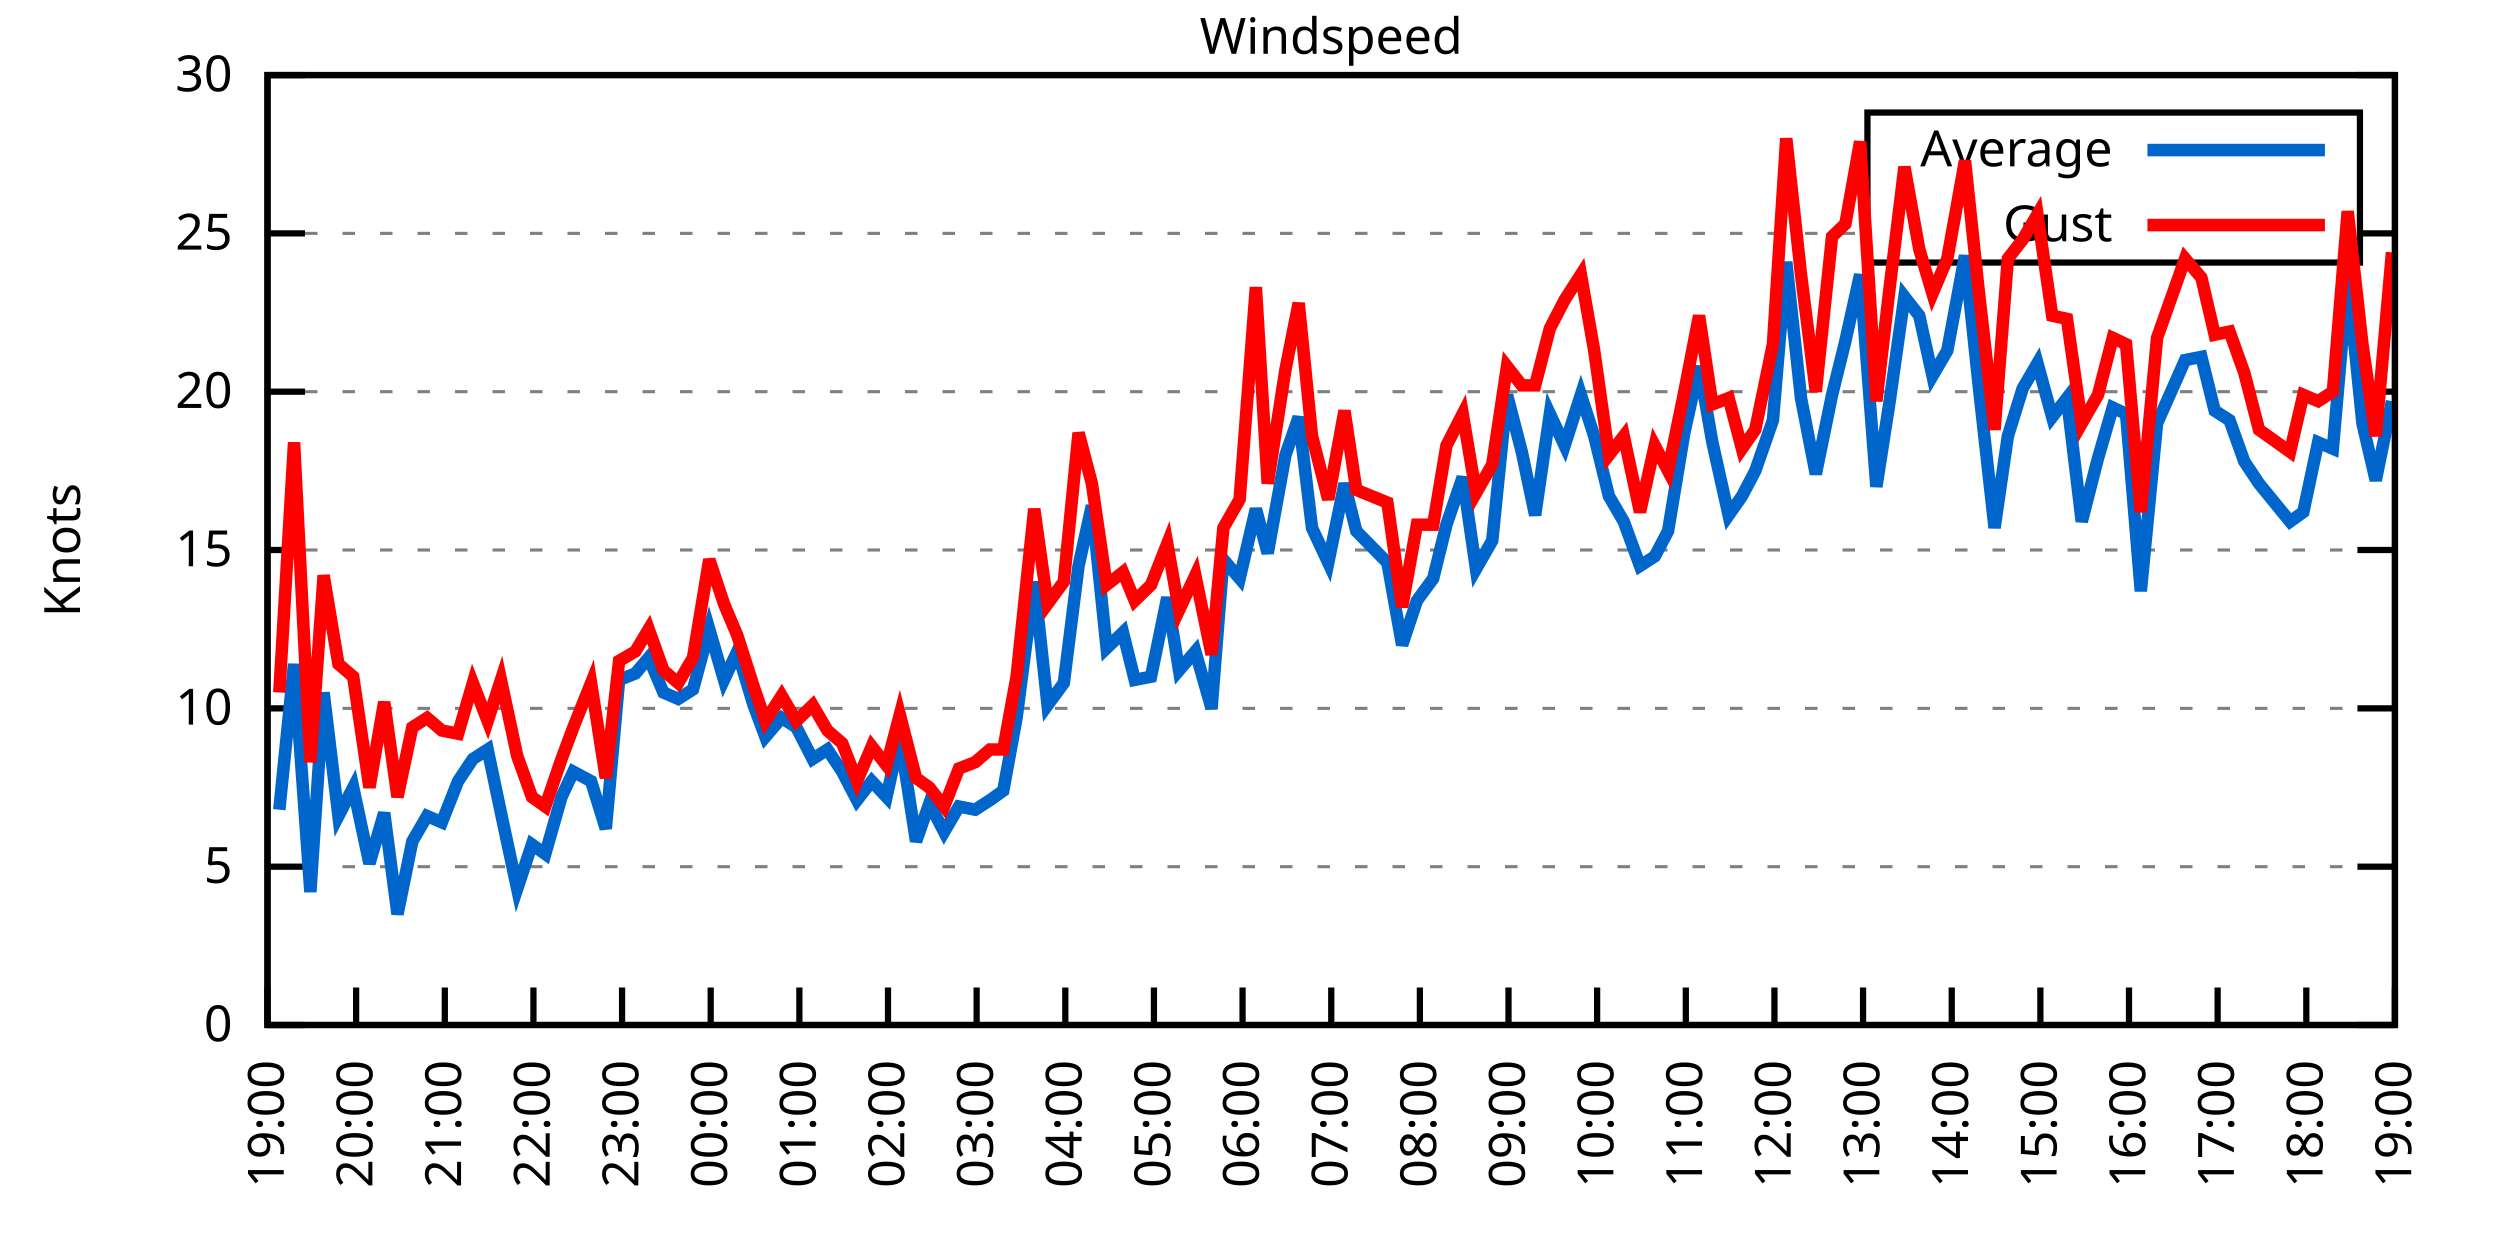
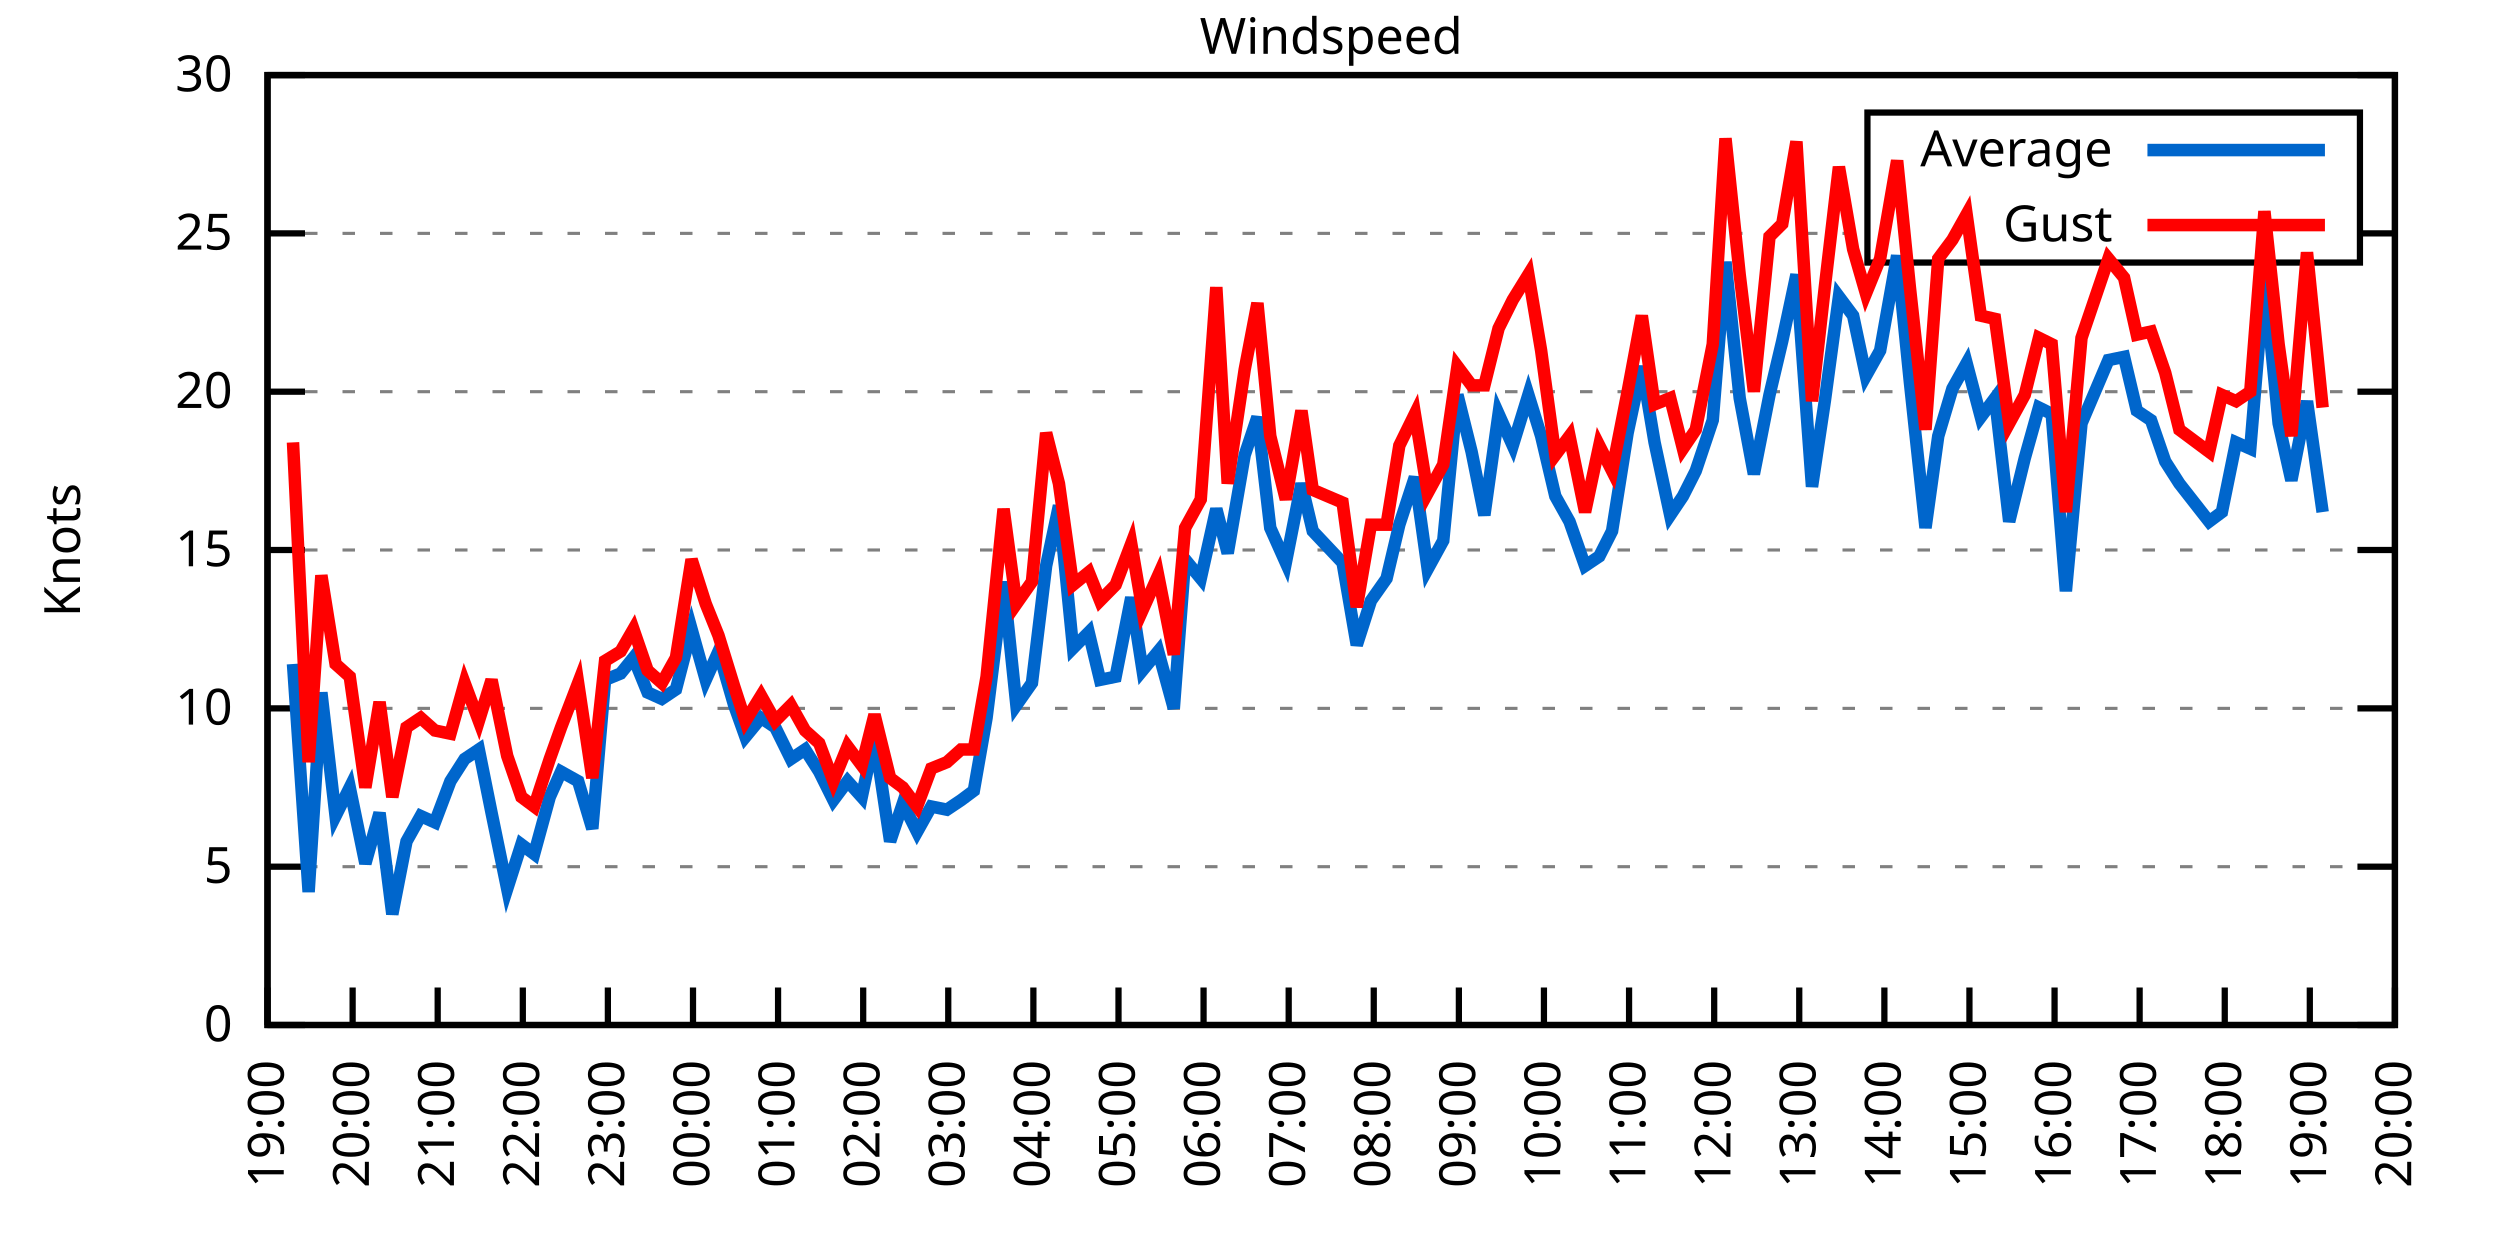
<svg xmlns="http://www.w3.org/2000/svg" xmlns:xlink="http://www.w3.org/1999/xlink" width="400" height="200" viewBox="0 0 400 200">
  <g id="gnuplot_canvas">
    <rect x="0" y="0" width="400" height="200" fill="none" />
    <defs>
      <circle id="gpDot" r="0.5" stroke-width="0.5" stroke="currentColor" />
      <path id="gpPt0" stroke-width="0.333" stroke="currentColor" d="M-1,0 h2 M0,-1 v2" />
      <path id="gpPt1" stroke-width="0.333" stroke="currentColor" d="M-1,-1 L1,1 M1,-1 L-1,1" />
      <path id="gpPt2" stroke-width="0.333" stroke="currentColor" d="M-1,0 L1,0 M0,-1 L0,1 M-1,-1 L1,1 M-1,1 L1,-1" />
      <rect id="gpPt3" stroke-width="0.333" stroke="currentColor" x="-1" y="-1" width="2" height="2" />
      <rect id="gpPt4" stroke-width="0.333" stroke="currentColor" fill="currentColor" x="-1" y="-1" width="2" height="2" />
      <circle id="gpPt5" stroke-width="0.333" stroke="currentColor" cx="0" cy="0" r="1" />
      <use xlink:href="#gpPt5" id="gpPt6" fill="currentColor" stroke="none" />
      <path id="gpPt7" stroke-width="0.333" stroke="currentColor" d="M0,-1.33 L-1.33,0.67 L1.33,0.67 z" />
      <use xlink:href="#gpPt7" id="gpPt8" fill="currentColor" stroke="none" />
      <use xlink:href="#gpPt7" id="gpPt9" stroke="currentColor" transform="rotate(180)" />
      <use xlink:href="#gpPt9" id="gpPt10" fill="currentColor" stroke="none" />
      <use xlink:href="#gpPt3" id="gpPt11" stroke="currentColor" transform="rotate(45)" />
      <use xlink:href="#gpPt11" id="gpPt12" fill="currentColor" stroke="none" />
      <path id="gpPt13" stroke-width="0.333" stroke="currentColor" d="M0,1.330 L1.265,0.411 L0.782,-1.067 L-0.782,-1.076 L-1.265,0.411 z" />
      <use xlink:href="#gpPt13" id="gpPt14" fill="currentColor" stroke="none" />
      <filter id="textbox" filterUnits="objectBoundingBox" x="0" y="0" height="1" width="1">
        <feFlood flood-color="white" flood-opacity="1" result="bgnd" />
        <feComposite in="SourceGraphic" in2="bgnd" operator="atop" />
      </filter>
      <filter id="greybox" filterUnits="objectBoundingBox" x="0" y="0" height="1" width="1">
        <feFlood flood-color="lightgrey" flood-opacity="1" result="grey" />
        <feComposite in="SourceGraphic" in2="grey" operator="atop" />
      </filter>
    </defs>
    <g fill="none" color="white" stroke="currentColor" stroke-width="1.00" stroke-linecap="butt" stroke-linejoin="miter">
</g>
    <g fill="none" color="black" stroke="currentColor" stroke-width="1.00" stroke-linecap="butt" stroke-linejoin="miter">
      <g stroke="none" shape-rendering="crispEdges">
        <polygon fill="rgb(255, 255, 255)" points="42.80,164.00 383.18,164.00 383.18,12.02 42.80,12.02 " />
      </g>
    </g>
    <g fill="none" color="black" stroke="currentColor" stroke-width="1.00" stroke-linecap="butt" stroke-linejoin="miter">
</g>
    <g fill="none" color="black" stroke="black" stroke-width="0.50" stroke-linecap="butt" stroke-linejoin="miter">
</g>
    <g fill="none" color="gray" stroke="currentColor" stroke-width="0.50" stroke-linecap="butt" stroke-linejoin="miter">
      <path stroke="gray" stroke-dasharray="2,4" class="gridline" d="M42.80,164.00 L383.19,164.00  " />
    </g>
    <g fill="none" color="gray" stroke="gray" stroke-width="1.00" stroke-linecap="butt" stroke-linejoin="miter">
</g>
    <g fill="none" color="black" stroke="currentColor" stroke-width="1.00" stroke-linecap="butt" stroke-linejoin="miter">
      <path stroke="black" d="M42.80,164.00 L48.80,164.00 M383.19,164.00 L377.19,164.00  " />
      <g transform="translate(37.20,166.60)" stroke="none" fill="black" font-family="Sans" font-size="8.00" text-anchor="end">
        <text>
          <tspan font-family="Sans"> 0</tspan>
        </text>
      </g>
    </g>
    <g fill="none" color="black" stroke="currentColor" stroke-width="1.00" stroke-linecap="butt" stroke-linejoin="miter">
</g>
    <g fill="none" color="black" stroke="black" stroke-width="0.50" stroke-linecap="butt" stroke-linejoin="miter">
</g>
    <g fill="none" color="gray" stroke="currentColor" stroke-width="0.50" stroke-linecap="butt" stroke-linejoin="miter">
      <path stroke="gray" stroke-dasharray="2,4" class="gridline" d="M42.80,138.67 L383.19,138.67  " />
    </g>
    <g fill="none" color="gray" stroke="gray" stroke-width="1.00" stroke-linecap="butt" stroke-linejoin="miter">
</g>
    <g fill="none" color="black" stroke="currentColor" stroke-width="1.00" stroke-linecap="butt" stroke-linejoin="miter">
      <path stroke="black" d="M42.80,138.67 L48.80,138.67 M383.19,138.67 L377.19,138.67  " />
      <g transform="translate(37.20,141.27)" stroke="none" fill="black" font-family="Sans" font-size="8.00" text-anchor="end">
        <text>
          <tspan font-family="Sans"> 5</tspan>
        </text>
      </g>
    </g>
    <g fill="none" color="black" stroke="currentColor" stroke-width="1.00" stroke-linecap="butt" stroke-linejoin="miter">
</g>
    <g fill="none" color="black" stroke="black" stroke-width="0.50" stroke-linecap="butt" stroke-linejoin="miter">
</g>
    <g fill="none" color="gray" stroke="currentColor" stroke-width="0.50" stroke-linecap="butt" stroke-linejoin="miter">
      <path stroke="gray" stroke-dasharray="2,4" class="gridline" d="M42.80,113.34 L383.19,113.34  " />
    </g>
    <g fill="none" color="gray" stroke="gray" stroke-width="1.00" stroke-linecap="butt" stroke-linejoin="miter">
</g>
    <g fill="none" color="black" stroke="currentColor" stroke-width="1.00" stroke-linecap="butt" stroke-linejoin="miter">
      <path stroke="black" d="M42.80,113.34 L48.80,113.34 M383.19,113.34 L377.19,113.34  " />
      <g transform="translate(37.20,115.94)" stroke="none" fill="black" font-family="Sans" font-size="8.00" text-anchor="end">
        <text>
          <tspan font-family="Sans"> 10</tspan>
        </text>
      </g>
    </g>
    <g fill="none" color="black" stroke="currentColor" stroke-width="1.00" stroke-linecap="butt" stroke-linejoin="miter">
</g>
    <g fill="none" color="black" stroke="black" stroke-width="0.50" stroke-linecap="butt" stroke-linejoin="miter">
</g>
    <g fill="none" color="gray" stroke="currentColor" stroke-width="0.50" stroke-linecap="butt" stroke-linejoin="miter">
      <path stroke="gray" stroke-dasharray="2,4" class="gridline" d="M42.80,88.00 L383.19,88.00  " />
    </g>
    <g fill="none" color="gray" stroke="gray" stroke-width="1.00" stroke-linecap="butt" stroke-linejoin="miter">
</g>
    <g fill="none" color="black" stroke="currentColor" stroke-width="1.00" stroke-linecap="butt" stroke-linejoin="miter">
      <path stroke="black" d="M42.80,88.00 L48.80,88.00 M383.19,88.00 L377.19,88.00  " />
      <g transform="translate(37.20,90.60)" stroke="none" fill="black" font-family="Sans" font-size="8.00" text-anchor="end">
        <text>
          <tspan font-family="Sans"> 15</tspan>
        </text>
      </g>
    </g>
    <g fill="none" color="black" stroke="currentColor" stroke-width="1.00" stroke-linecap="butt" stroke-linejoin="miter">
</g>
    <g fill="none" color="black" stroke="black" stroke-width="0.50" stroke-linecap="butt" stroke-linejoin="miter">
</g>
    <g fill="none" color="gray" stroke="currentColor" stroke-width="0.50" stroke-linecap="butt" stroke-linejoin="miter">
      <path stroke="gray" stroke-dasharray="2,4" class="gridline" d="M42.80,62.67 L383.19,62.67  " />
    </g>
    <g fill="none" color="gray" stroke="gray" stroke-width="1.00" stroke-linecap="butt" stroke-linejoin="miter">
</g>
    <g fill="none" color="black" stroke="currentColor" stroke-width="1.00" stroke-linecap="butt" stroke-linejoin="miter">
      <path stroke="black" d="M42.80,62.67 L48.80,62.67 M383.19,62.67 L377.19,62.67  " />
      <g transform="translate(37.20,65.27)" stroke="none" fill="black" font-family="Sans" font-size="8.00" text-anchor="end">
        <text>
          <tspan font-family="Sans"> 20</tspan>
        </text>
      </g>
    </g>
    <g fill="none" color="black" stroke="currentColor" stroke-width="1.00" stroke-linecap="butt" stroke-linejoin="miter">
</g>
    <g fill="none" color="black" stroke="black" stroke-width="0.50" stroke-linecap="butt" stroke-linejoin="miter">
</g>
    <g fill="none" color="gray" stroke="currentColor" stroke-width="0.50" stroke-linecap="butt" stroke-linejoin="miter">
      <path stroke="gray" stroke-dasharray="2,4" class="gridline" d="M42.80,37.34 L298.79,37.34 M377.59,37.34 L383.19,37.34  " />
    </g>
    <g fill="none" color="gray" stroke="gray" stroke-width="1.00" stroke-linecap="butt" stroke-linejoin="miter">
</g>
    <g fill="none" color="black" stroke="currentColor" stroke-width="1.00" stroke-linecap="butt" stroke-linejoin="miter">
      <path stroke="black" d="M42.80,37.34 L48.80,37.34 M383.19,37.34 L377.19,37.34  " />
      <g transform="translate(37.20,39.94)" stroke="none" fill="black" font-family="Sans" font-size="8.00" text-anchor="end">
        <text>
          <tspan font-family="Sans"> 25</tspan>
        </text>
      </g>
    </g>
    <g fill="none" color="black" stroke="currentColor" stroke-width="1.00" stroke-linecap="butt" stroke-linejoin="miter">
</g>
    <g fill="none" color="black" stroke="black" stroke-width="0.50" stroke-linecap="butt" stroke-linejoin="miter">
</g>
    <g fill="none" color="gray" stroke="currentColor" stroke-width="0.50" stroke-linecap="butt" stroke-linejoin="miter">
      <path stroke="gray" stroke-dasharray="2,4" class="gridline" d="M42.80,12.01 L383.19,12.01  " />
    </g>
    <g fill="none" color="gray" stroke="gray" stroke-width="1.00" stroke-linecap="butt" stroke-linejoin="miter">
</g>
    <g fill="none" color="black" stroke="currentColor" stroke-width="1.00" stroke-linecap="butt" stroke-linejoin="miter">
      <path stroke="black" d="M42.80,12.01 L48.80,12.01 M383.19,12.01 L377.19,12.01  " />
      <g transform="translate(37.20,14.61)" stroke="none" fill="black" font-family="Sans" font-size="8.00" text-anchor="end">
        <text>
          <tspan font-family="Sans"> 30</tspan>
        </text>
      </g>
    </g>
    <g fill="none" color="black" stroke="currentColor" stroke-width="1.00" stroke-linecap="butt" stroke-linejoin="miter">
      <path stroke="black" d="M42.80,164.00 L42.80,158.00  " />
      <g transform="translate(45.40,169.60) rotate(270.00)" stroke="none" fill="black" font-family="Sans" font-size="8.00" text-anchor="end">
        <text>
          <tspan font-family="Sans">19:00</tspan>
        </text>
      </g>
    </g>
    <g fill="none" color="black" stroke="currentColor" stroke-width="1.00" stroke-linecap="butt" stroke-linejoin="miter">
-       <path stroke="black" d="M56.98,164.00 L56.98,158.00  " />
-       <g transform="translate(59.58,169.60) rotate(270.00)" stroke="none" fill="black" font-family="Sans" font-size="8.00" text-anchor="end">
+       <path stroke="black" d="M56.42,164.00 L56.42,158.00  " />
+       <g transform="translate(59.02,169.60) rotate(270.00)" stroke="none" fill="black" font-family="Sans" font-size="8.00" text-anchor="end">
        <text>
          <tspan font-family="Sans">20:00</tspan>
        </text>
      </g>
    </g>
    <g fill="none" color="black" stroke="currentColor" stroke-width="1.00" stroke-linecap="butt" stroke-linejoin="miter">
-       <path stroke="black" d="M71.17,164.00 L71.17,158.00  " />
-       <g transform="translate(73.77,169.60) rotate(270.00)" stroke="none" fill="black" font-family="Sans" font-size="8.00" text-anchor="end">
+       <path stroke="black" d="M70.03,164.00 L70.03,158.00  " />
+       <g transform="translate(72.63,169.60) rotate(270.00)" stroke="none" fill="black" font-family="Sans" font-size="8.00" text-anchor="end">
        <text>
          <tspan font-family="Sans">21:00</tspan>
        </text>
      </g>
    </g>
    <g fill="none" color="black" stroke="currentColor" stroke-width="1.00" stroke-linecap="butt" stroke-linejoin="miter">
-       <path stroke="black" d="M85.35,164.00 L85.35,158.00  " />
-       <g transform="translate(87.95,169.60) rotate(270.00)" stroke="none" fill="black" font-family="Sans" font-size="8.00" text-anchor="end">
+       <path stroke="black" d="M83.65,164.00 L83.65,158.00  " />
+       <g transform="translate(86.25,169.60) rotate(270.00)" stroke="none" fill="black" font-family="Sans" font-size="8.00" text-anchor="end">
        <text>
          <tspan font-family="Sans">22:00</tspan>
        </text>
      </g>
    </g>
    <g fill="none" color="black" stroke="currentColor" stroke-width="1.00" stroke-linecap="butt" stroke-linejoin="miter">
-       <path stroke="black" d="M99.53,164.00 L99.53,158.00  " />
-       <g transform="translate(102.13,169.60) rotate(270.00)" stroke="none" fill="black" font-family="Sans" font-size="8.00" text-anchor="end">
+       <path stroke="black" d="M97.26,164.00 L97.26,158.00  " />
+       <g transform="translate(99.86,169.60) rotate(270.00)" stroke="none" fill="black" font-family="Sans" font-size="8.00" text-anchor="end">
        <text>
          <tspan font-family="Sans">23:00</tspan>
        </text>
      </g>
    </g>
    <g fill="none" color="black" stroke="currentColor" stroke-width="1.00" stroke-linecap="butt" stroke-linejoin="miter">
-       <path stroke="black" d="M113.71,164.00 L113.71,158.00  " />
-       <g transform="translate(116.31,169.60) rotate(270.00)" stroke="none" fill="black" font-family="Sans" font-size="8.00" text-anchor="end">
+       <path stroke="black" d="M110.88,164.00 L110.88,158.00  " />
+       <g transform="translate(113.48,169.60) rotate(270.00)" stroke="none" fill="black" font-family="Sans" font-size="8.00" text-anchor="end">
        <text>
          <tspan font-family="Sans">00:00</tspan>
        </text>
      </g>
    </g>
    <g fill="none" color="black" stroke="currentColor" stroke-width="1.00" stroke-linecap="butt" stroke-linejoin="miter">
-       <path stroke="black" d="M127.90,164.00 L127.90,158.00  " />
-       <g transform="translate(130.50,169.60) rotate(270.00)" stroke="none" fill="black" font-family="Sans" font-size="8.00" text-anchor="end">
+       <path stroke="black" d="M124.49,164.00 L124.49,158.00  " />
+       <g transform="translate(127.09,169.60) rotate(270.00)" stroke="none" fill="black" font-family="Sans" font-size="8.00" text-anchor="end">
        <text>
          <tspan font-family="Sans">01:00</tspan>
        </text>
      </g>
    </g>
    <g fill="none" color="black" stroke="currentColor" stroke-width="1.00" stroke-linecap="butt" stroke-linejoin="miter">
-       <path stroke="black" d="M142.08,164.00 L142.08,158.00  " />
-       <g transform="translate(144.68,169.60) rotate(270.00)" stroke="none" fill="black" font-family="Sans" font-size="8.00" text-anchor="end">
+       <path stroke="black" d="M138.11,164.00 L138.11,158.00  " />
+       <g transform="translate(140.71,169.60) rotate(270.00)" stroke="none" fill="black" font-family="Sans" font-size="8.00" text-anchor="end">
        <text>
          <tspan font-family="Sans">02:00</tspan>
        </text>
      </g>
    </g>
    <g fill="none" color="black" stroke="currentColor" stroke-width="1.00" stroke-linecap="butt" stroke-linejoin="miter">
-       <path stroke="black" d="M156.26,164.00 L156.26,158.00  " />
-       <g transform="translate(158.86,169.60) rotate(270.00)" stroke="none" fill="black" font-family="Sans" font-size="8.00" text-anchor="end">
+       <path stroke="black" d="M151.72,164.00 L151.72,158.00  " />
+       <g transform="translate(154.32,169.60) rotate(270.00)" stroke="none" fill="black" font-family="Sans" font-size="8.00" text-anchor="end">
        <text>
          <tspan font-family="Sans">03:00</tspan>
        </text>
      </g>
    </g>
    <g fill="none" color="black" stroke="currentColor" stroke-width="1.00" stroke-linecap="butt" stroke-linejoin="miter">
-       <path stroke="black" d="M170.45,164.00 L170.45,158.00  " />
-       <g transform="translate(173.05,169.60) rotate(270.00)" stroke="none" fill="black" font-family="Sans" font-size="8.00" text-anchor="end">
+       <path stroke="black" d="M165.34,164.00 L165.34,158.00  " />
+       <g transform="translate(167.94,169.60) rotate(270.00)" stroke="none" fill="black" font-family="Sans" font-size="8.00" text-anchor="end">
        <text>
          <tspan font-family="Sans">04:00</tspan>
        </text>
      </g>
    </g>
    <g fill="none" color="black" stroke="currentColor" stroke-width="1.00" stroke-linecap="butt" stroke-linejoin="miter">
-       <path stroke="black" d="M184.63,164.00 L184.63,158.00  " />
-       <g transform="translate(187.23,169.60) rotate(270.00)" stroke="none" fill="black" font-family="Sans" font-size="8.00" text-anchor="end">
+       <path stroke="black" d="M178.96,164.00 L178.96,158.00  " />
+       <g transform="translate(181.56,169.60) rotate(270.00)" stroke="none" fill="black" font-family="Sans" font-size="8.00" text-anchor="end">
        <text>
          <tspan font-family="Sans">05:00</tspan>
        </text>
      </g>
    </g>
    <g fill="none" color="black" stroke="currentColor" stroke-width="1.00" stroke-linecap="butt" stroke-linejoin="miter">
-       <path stroke="black" d="M198.81,164.00 L198.81,158.00  " />
-       <g transform="translate(201.41,169.60) rotate(270.00)" stroke="none" fill="black" font-family="Sans" font-size="8.00" text-anchor="end">
+       <path stroke="black" d="M192.57,164.00 L192.57,158.00  " />
+       <g transform="translate(195.17,169.60) rotate(270.00)" stroke="none" fill="black" font-family="Sans" font-size="8.00" text-anchor="end">
        <text>
          <tspan font-family="Sans">06:00</tspan>
        </text>
      </g>
    </g>
    <g fill="none" color="black" stroke="currentColor" stroke-width="1.00" stroke-linecap="butt" stroke-linejoin="miter">
-       <path stroke="black" d="M213.00,164.00 L213.00,158.00  " />
-       <g transform="translate(215.60,169.60) rotate(270.00)" stroke="none" fill="black" font-family="Sans" font-size="8.00" text-anchor="end">
+       <path stroke="black" d="M206.19,164.00 L206.19,158.00  " />
+       <g transform="translate(208.79,169.60) rotate(270.00)" stroke="none" fill="black" font-family="Sans" font-size="8.00" text-anchor="end">
        <text>
          <tspan font-family="Sans">07:00</tspan>
        </text>
      </g>
    </g>
    <g fill="none" color="black" stroke="currentColor" stroke-width="1.00" stroke-linecap="butt" stroke-linejoin="miter">
-       <path stroke="black" d="M227.18,164.00 L227.18,158.00  " />
-       <g transform="translate(229.78,169.60) rotate(270.00)" stroke="none" fill="black" font-family="Sans" font-size="8.00" text-anchor="end">
+       <path stroke="black" d="M219.80,164.00 L219.80,158.00  " />
+       <g transform="translate(222.40,169.60) rotate(270.00)" stroke="none" fill="black" font-family="Sans" font-size="8.00" text-anchor="end">
        <text>
          <tspan font-family="Sans">08:00</tspan>
        </text>
      </g>
    </g>
    <g fill="none" color="black" stroke="currentColor" stroke-width="1.00" stroke-linecap="butt" stroke-linejoin="miter">
-       <path stroke="black" d="M241.36,164.00 L241.36,158.00  " />
-       <g transform="translate(243.96,169.60) rotate(270.00)" stroke="none" fill="black" font-family="Sans" font-size="8.00" text-anchor="end">
+       <path stroke="black" d="M233.42,164.00 L233.42,158.00  " />
+       <g transform="translate(236.02,169.60) rotate(270.00)" stroke="none" fill="black" font-family="Sans" font-size="8.00" text-anchor="end">
        <text>
          <tspan font-family="Sans">09:00</tspan>
        </text>
      </g>
    </g>
    <g fill="none" color="black" stroke="currentColor" stroke-width="1.00" stroke-linecap="butt" stroke-linejoin="miter">
-       <path stroke="black" d="M255.54,164.00 L255.54,158.00  " />
-       <g transform="translate(258.14,169.60) rotate(270.00)" stroke="none" fill="black" font-family="Sans" font-size="8.00" text-anchor="end">
+       <path stroke="black" d="M247.03,164.00 L247.03,158.00  " />
+       <g transform="translate(249.63,169.60) rotate(270.00)" stroke="none" fill="black" font-family="Sans" font-size="8.00" text-anchor="end">
        <text>
          <tspan font-family="Sans">10:00</tspan>
        </text>
      </g>
    </g>
    <g fill="none" color="black" stroke="currentColor" stroke-width="1.00" stroke-linecap="butt" stroke-linejoin="miter">
-       <path stroke="black" d="M269.73,164.00 L269.73,158.00  " />
-       <g transform="translate(272.33,169.60) rotate(270.00)" stroke="none" fill="black" font-family="Sans" font-size="8.00" text-anchor="end">
+       <path stroke="black" d="M260.65,164.00 L260.65,158.00  " />
+       <g transform="translate(263.25,169.60) rotate(270.00)" stroke="none" fill="black" font-family="Sans" font-size="8.00" text-anchor="end">
        <text>
          <tspan font-family="Sans">11:00</tspan>
        </text>
      </g>
    </g>
    <g fill="none" color="black" stroke="currentColor" stroke-width="1.00" stroke-linecap="butt" stroke-linejoin="miter">
-       <path stroke="black" d="M283.91,164.00 L283.91,158.00  " />
-       <g transform="translate(286.51,169.60) rotate(270.00)" stroke="none" fill="black" font-family="Sans" font-size="8.00" text-anchor="end">
+       <path stroke="black" d="M274.27,164.00 L274.27,158.00  " />
+       <g transform="translate(276.87,169.60) rotate(270.00)" stroke="none" fill="black" font-family="Sans" font-size="8.00" text-anchor="end">
        <text>
          <tspan font-family="Sans">12:00</tspan>
        </text>
      </g>
    </g>
    <g fill="none" color="black" stroke="currentColor" stroke-width="1.00" stroke-linecap="butt" stroke-linejoin="miter">
-       <path stroke="black" d="M298.09,164.00 L298.09,158.00  " />
-       <g transform="translate(300.69,169.60) rotate(270.00)" stroke="none" fill="black" font-family="Sans" font-size="8.00" text-anchor="end">
+       <path stroke="black" d="M287.88,164.00 L287.88,158.00  " />
+       <g transform="translate(290.48,169.60) rotate(270.00)" stroke="none" fill="black" font-family="Sans" font-size="8.00" text-anchor="end">
        <text>
          <tspan font-family="Sans">13:00</tspan>
        </text>
      </g>
    </g>
    <g fill="none" color="black" stroke="currentColor" stroke-width="1.00" stroke-linecap="butt" stroke-linejoin="miter">
-       <path stroke="black" d="M312.28,164.00 L312.28,158.00  " />
-       <g transform="translate(314.88,169.60) rotate(270.00)" stroke="none" fill="black" font-family="Sans" font-size="8.00" text-anchor="end">
+       <path stroke="black" d="M301.50,164.00 L301.50,158.00  " />
+       <g transform="translate(304.10,169.60) rotate(270.00)" stroke="none" fill="black" font-family="Sans" font-size="8.00" text-anchor="end">
        <text>
          <tspan font-family="Sans">14:00</tspan>
        </text>
      </g>
    </g>
    <g fill="none" color="black" stroke="currentColor" stroke-width="1.00" stroke-linecap="butt" stroke-linejoin="miter">
-       <path stroke="black" d="M326.46,164.00 L326.46,158.00  " />
-       <g transform="translate(329.06,169.60) rotate(270.00)" stroke="none" fill="black" font-family="Sans" font-size="8.00" text-anchor="end">
+       <path stroke="black" d="M315.11,164.00 L315.11,158.00  " />
+       <g transform="translate(317.71,169.60) rotate(270.00)" stroke="none" fill="black" font-family="Sans" font-size="8.00" text-anchor="end">
        <text>
          <tspan font-family="Sans">15:00</tspan>
        </text>
      </g>
    </g>
    <g fill="none" color="black" stroke="currentColor" stroke-width="1.00" stroke-linecap="butt" stroke-linejoin="miter">
-       <path stroke="black" d="M340.64,164.00 L340.64,158.00  " />
-       <g transform="translate(343.24,169.60) rotate(270.00)" stroke="none" fill="black" font-family="Sans" font-size="8.00" text-anchor="end">
+       <path stroke="black" d="M328.73,164.00 L328.73,158.00  " />
+       <g transform="translate(331.33,169.60) rotate(270.00)" stroke="none" fill="black" font-family="Sans" font-size="8.00" text-anchor="end">
        <text>
          <tspan font-family="Sans">16:00</tspan>
        </text>
      </g>
    </g>
    <g fill="none" color="black" stroke="currentColor" stroke-width="1.00" stroke-linecap="butt" stroke-linejoin="miter">
-       <path stroke="black" d="M354.82,164.00 L354.82,158.00  " />
-       <g transform="translate(357.42,169.60) rotate(270.00)" stroke="none" fill="black" font-family="Sans" font-size="8.00" text-anchor="end">
+       <path stroke="black" d="M342.34,164.00 L342.34,158.00  " />
+       <g transform="translate(344.94,169.60) rotate(270.00)" stroke="none" fill="black" font-family="Sans" font-size="8.00" text-anchor="end">
        <text>
          <tspan font-family="Sans">17:00</tspan>
        </text>
      </g>
    </g>
    <g fill="none" color="black" stroke="currentColor" stroke-width="1.00" stroke-linecap="butt" stroke-linejoin="miter">
-       <path stroke="black" d="M369.01,164.00 L369.01,158.00  " />
-       <g transform="translate(371.61,169.60) rotate(270.00)" stroke="none" fill="black" font-family="Sans" font-size="8.00" text-anchor="end">
+       <path stroke="black" d="M355.96,164.00 L355.96,158.00  " />
+       <g transform="translate(358.56,169.60) rotate(270.00)" stroke="none" fill="black" font-family="Sans" font-size="8.00" text-anchor="end">
        <text>
          <tspan font-family="Sans">18:00</tspan>
+         </text>
+       </g>
+     </g>
+     <g fill="none" color="black" stroke="currentColor" stroke-width="1.00" stroke-linecap="butt" stroke-linejoin="miter">
+       <path stroke="black" d="M369.57,164.00 L369.57,158.00  " />
+       <g transform="translate(372.17,169.60) rotate(270.00)" stroke="none" fill="black" font-family="Sans" font-size="8.00" text-anchor="end">
+         <text>
+           <tspan font-family="Sans">19:00</tspan>
        </text>
      </g>
    </g>
    <g fill="none" color="black" stroke="currentColor" stroke-width="1.00" stroke-linecap="butt" stroke-linejoin="miter">
      <path stroke="black" d="M383.19,164.00 L383.19,158.00  " />
      <g transform="translate(385.79,169.60) rotate(270.00)" stroke="none" fill="black" font-family="Sans" font-size="8.00" text-anchor="end">
        <text>
-           <tspan font-family="Sans">19:00</tspan>
+           <tspan font-family="Sans">20:00</tspan>
        </text>
      </g>
    </g>
    <g fill="none" color="black" stroke="currentColor" stroke-width="1.00" stroke-linecap="butt" stroke-linejoin="miter">
</g>
    <g fill="none" color="black" stroke="currentColor" stroke-width="1.00" stroke-linecap="butt" stroke-linejoin="miter">
      <path stroke="black" d="M42.80,12.01 L42.80,164.00 L383.19,164.00 L383.19,12.01 L42.80,12.01 Z  " />
    </g>
    <g fill="none" color="black" stroke="currentColor" stroke-width="1.00" stroke-linecap="butt" stroke-linejoin="miter">
</g>
    <g fill="none" color="black" stroke="currentColor" stroke-width="1.00" stroke-linecap="butt" stroke-linejoin="miter">
      <path stroke="black" d="M298.79,42.01 L298.79,18.01 L377.59,18.01 L377.59,42.01 L298.79,42.01 Z  " />
    </g>
    <g id="Windspeed_plot_1">
      <g fill="none" color="white" stroke="black" stroke-width="2.00" stroke-linecap="butt" stroke-linejoin="miter">
</g>
      <g fill="none" color="black" stroke="currentColor" stroke-width="2.00" stroke-linecap="butt" stroke-linejoin="miter">
        <g transform="translate(337.99,26.61)" stroke="none" fill="black" font-family="Sans" font-size="8.00" text-anchor="end">
          <text>
            <tspan font-family="Sans">Average</tspan>
          </text>
        </g>
      </g>
      <g fill="none" color="black" stroke="currentColor" stroke-width="2.00" stroke-linecap="butt" stroke-linejoin="miter">
-         <path stroke="rgb(  0, 102, 204)" d="M343.59,24.01 L371.99,24.01 M44.69,129.55 L47.05,106.24 L49.66,142.72 L51.78,110.80 L54.15,130.56 L56.51,126.00   L59.11,138.16 L61.47,130.06 L63.60,146.27 L65.97,134.62 L68.33,130.56 L70.69,131.58 L73.29,124.99 L75.66,121.44   L78.02,119.92 L80.15,130.06 L82.75,142.21 L85.11,135.12 L87.24,136.64 L89.84,127.52 L91.73,123.47 L94.57,124.99   L96.93,132.59 L99.06,108.78 L101.66,107.76 L103.79,105.23 L106.15,110.80 L108.51,111.82 L110.88,110.30 L113.48,100.67   L115.84,108.78 L117.97,104.22 L120.57,112.83 L122.46,117.90 L125.06,114.86 L127.42,116.38 L130.02,121.44 L132.39,119.92   L134.75,123.47 L137.12,128.03 L139.48,124.99 L141.84,127.52 L143.97,117.90 L146.57,134.62 L148.70,128.54 L151.06,133.10   L153.43,129.04 L156.03,129.55 L158.39,128.03 L160.52,126.51 L162.65,114.86 L165.48,93.07 L167.61,112.83 L170.21,109.28   L172.57,90.54 L174.70,80.91 L177.06,103.71 L179.67,101.18 L181.56,108.78 L184.16,108.27 L186.76,95.60 L188.65,107.26   L191.25,104.22 L193.85,113.34 L195.74,89.52 L198.34,92.56 L200.94,81.42 L202.83,88.51 L205.67,72.81 L207.79,66.73   L209.92,84.46 L212.52,90.03 L215.12,77.37 L217.01,84.97 L221.98,90.03 L224.34,103.20 L226.71,96.11 L229.31,92.56   L231.43,83.95 L234.03,76.35 L236.16,91.04 L238.76,86.49 L241.12,63.18 L243.49,72.30 L245.62,82.43 L247.98,66.22   L250.34,71.29 L252.94,63.18 L255.07,69.77 L257.43,79.39 L259.80,83.45 L262.40,90.54 L264.76,89.02 L266.89,84.97   L269.49,69.26 L271.85,58.62 L273.98,70.78 L276.58,82.43 L278.71,79.39 L280.84,75.34 L283.67,67.23 L285.80,41.90   L288.16,63.69 L290.53,75.85 L293.13,63.18 L295.26,54.57 L297.62,43.93 L300.22,77.87 L302.35,64.19 L304.71,47.47   L307.08,50.51 L309.20,60.14 L311.57,56.09 L314.40,40.89 L316.53,61.15 L319.13,84.46 L321.26,69.77 L323.62,62.17   L325.99,58.11 L328.35,66.73 L330.71,63.69 L333.08,83.45 L335.68,73.31 L338.04,65.21 L340.17,66.22 L342.53,94.59   L345.13,67.74 L349.62,57.61 L352.22,57.10 L354.35,65.71 L356.72,67.23 L359.08,73.82 L361.44,77.37 L366.41,83.45   L368.53,81.93 L370.90,70.78 L373.26,71.79 L375.63,44.43 L377.99,67.74 L380.12,76.86 L382.72,64.19  " />
+         <path stroke="rgb(  0, 102, 204)" d="M343.59,24.01 L371.99,24.01 M46.88,106.24 L49.38,142.72 L51.42,110.80 L53.69,130.56 L55.96,126.00 L58.46,138.16   L60.73,130.06 L62.77,146.27 L65.04,134.62 L67.31,130.56 L69.58,131.58 L72.07,124.99 L74.34,121.44 L76.61,119.92   L78.65,130.06 L81.15,142.21 L83.42,135.12 L85.46,136.64 L87.96,127.52 L89.77,123.47 L92.50,124.99 L94.77,132.59   L96.81,108.78 L99.30,107.76 L101.35,105.23 L103.62,110.80 L105.89,111.82 L108.15,110.30 L110.65,100.67 L112.92,108.78   L114.96,104.22 L117.46,112.83 L119.27,117.90 L121.77,114.86 L124.04,116.38 L126.54,121.44 L128.81,119.92 L131.07,123.47   L133.34,128.03 L135.61,124.99 L137.88,127.52 L139.92,117.90 L142.42,134.62 L144.46,128.54 L146.73,133.10 L149.00,129.04   L151.50,129.55 L153.77,128.03 L155.81,126.51 L157.85,114.86 L160.57,93.07 L162.62,112.83 L165.11,109.28 L167.38,90.54   L169.43,80.91 L171.69,103.71 L174.19,101.18 L176.01,108.78 L178.50,108.27 L181.00,95.60 L182.81,107.26 L185.31,104.22   L187.81,113.34 L189.62,89.52 L192.12,92.56 L194.61,81.42 L196.43,88.51 L199.15,72.81 L201.19,66.73 L203.24,84.46   L205.73,90.03 L208.23,77.37 L210.04,84.97 L214.81,90.03 L217.08,103.20 L219.35,96.11 L221.85,92.56 L223.89,83.95   L226.38,76.35 L228.43,91.04 L230.92,86.49 L233.19,63.18 L235.46,72.30 L237.50,82.43 L239.77,66.22 L242.04,71.29   L244.54,63.18 L246.58,69.77 L248.85,79.39 L251.12,83.45 L253.61,90.54 L255.88,89.02 L257.93,84.97 L260.42,69.26   L262.69,58.62 L264.73,70.78 L267.23,82.43 L269.27,79.39 L271.32,75.34 L274.04,67.23 L276.08,41.90 L278.35,63.69   L280.62,75.85 L283.12,63.18 L285.16,54.57 L287.43,43.93 L289.92,77.87 L291.97,64.19 L294.23,47.47 L296.50,50.51   L298.55,60.14 L300.82,56.09 L303.54,40.89 L305.58,61.15 L308.08,84.46 L310.12,69.77 L312.39,62.17 L314.66,58.11   L316.93,66.73 L319.20,63.69 L321.47,83.45 L323.96,73.31 L326.23,65.21 L328.27,66.22 L330.54,94.59 L333.04,67.74   L337.35,57.61 L339.85,57.10 L341.89,65.71 L344.16,67.23 L346.43,73.82 L348.70,77.37 L353.46,83.45 L355.50,81.93   L357.77,70.78 L360.04,71.79 L362.31,44.43 L364.58,67.74 L366.62,76.86 L369.12,64.19 L371.62,81.93  " />
      </g>
    </g>
    <g id="Windspeed_plot_2">
      <g fill="none" color="black" stroke="currentColor" stroke-width="2.00" stroke-linecap="butt" stroke-linejoin="miter">
        <g transform="translate(337.99,38.61)" stroke="none" fill="black" font-family="Sans" font-size="8.00" text-anchor="end">
          <text>
            <tspan font-family="Sans">Gust</tspan>
          </text>
        </g>
      </g>
      <g fill="none" color="black" stroke="currentColor" stroke-width="2.00" stroke-linecap="butt" stroke-linejoin="miter">
-         <path stroke="rgb(255,   0,   0)" d="M343.59,36.01 L371.99,36.01 M44.69,110.80 L47.05,70.78 L49.66,121.95 L51.78,92.06 L54.15,106.24 L56.51,108.27   L59.11,126.00 L61.47,112.32 L63.60,127.52 L65.97,116.38 L68.33,114.86 L70.69,116.88 L73.29,117.39 L75.66,109.28   L78.02,115.36 L80.15,108.78 L82.75,120.94 L85.11,127.52 L87.24,129.04 L89.84,121.44 L91.73,116.38 L94.57,109.28   L96.93,124.48 L99.06,105.74 L101.66,104.22 L103.79,100.67 L106.15,107.26 L108.51,109.28 L110.88,105.23 L113.48,89.52   L115.84,96.62 L117.97,101.68 L120.57,109.79 L122.46,115.36 L125.06,111.31 L127.42,115.36 L130.02,112.83 L132.39,116.88   L134.75,118.91 L137.12,124.99 L139.48,119.42 L141.84,122.46 L143.97,114.35 L146.57,124.48 L148.70,126.00 L151.06,129.04   L153.43,122.96 L156.03,121.95 L158.39,119.92 L160.52,119.92 L162.65,108.27 L165.48,81.42 L167.61,96.62 L170.21,93.07   L172.57,69.26 L174.70,77.37 L177.06,93.58 L179.67,91.55 L181.56,96.11 L184.16,93.58 L186.76,86.99 L188.65,97.63   L191.25,92.06 L193.85,104.72 L195.74,84.46 L198.34,79.90 L200.94,45.95 L202.83,77.37 L205.67,59.13 L207.79,48.49   L209.92,69.77 L212.52,79.90 L215.12,65.71 L217.01,78.38 L221.98,80.41 L224.34,97.12 L226.71,83.95 L229.31,83.95   L231.43,71.29 L234.03,66.22 L236.16,78.89 L238.76,74.33 L241.12,58.62 L243.49,61.66 L245.62,61.66 L247.98,52.54   L250.34,47.98 L252.94,43.93 L255.07,56.09 L257.43,72.81 L259.80,69.77 L262.40,81.93 L264.76,71.29 L266.89,75.34   L269.49,62.67 L271.85,50.51 L273.98,64.70 L276.58,63.69 L278.71,71.79 L280.84,68.75 L283.67,55.07 L285.80,22.14   L288.16,43.93 L290.53,62.67 L293.13,37.85 L295.26,35.82 L297.62,22.65 L300.22,64.19 L302.35,45.95 L304.71,26.70   L307.08,39.87 L309.20,46.97 L311.57,41.39 L314.40,25.69 L316.53,45.95 L319.13,68.75 L321.26,41.39 L323.62,38.35   L325.99,34.30 L328.35,50.51 L330.71,51.02 L333.08,67.74 L335.68,63.18 L338.04,54.06 L340.17,55.07 L342.53,81.93   L345.13,54.06 L349.62,41.39 L352.22,44.43 L354.35,53.55 L356.72,53.05 L359.08,59.63 L361.44,68.75 L366.41,72.30   L368.53,63.18 L370.90,64.19 L373.26,62.67 L375.63,33.80 L377.99,55.07 L380.12,69.77 L382.72,40.38  " />
+         <path stroke="rgb(255,   0,   0)" d="M343.59,36.01 L371.99,36.01 M46.88,70.78 L49.38,121.95 L51.42,92.06 L53.69,106.24 L55.96,108.27 L58.46,126.00   L60.73,112.32 L62.77,127.52 L65.04,116.38 L67.31,114.86 L69.58,116.88 L72.07,117.39 L74.34,109.28 L76.61,115.36   L78.65,108.78 L81.15,120.94 L83.42,127.52 L85.46,129.04 L87.96,121.44 L89.77,116.38 L92.50,109.28 L94.77,124.48   L96.81,105.74 L99.30,104.22 L101.35,100.67 L103.62,107.26 L105.89,109.28 L108.15,105.23 L110.65,89.52 L112.92,96.62   L114.96,101.68 L117.46,109.79 L119.27,115.36 L121.77,111.31 L124.04,115.36 L126.54,112.83 L128.81,116.88 L131.07,118.91   L133.34,124.99 L135.61,119.42 L137.88,122.46 L139.92,114.35 L142.42,124.48 L144.46,126.00 L146.73,129.04 L149.00,122.96   L151.50,121.95 L153.77,119.92 L155.81,119.92 L157.85,108.27 L160.57,81.42 L162.62,96.62 L165.11,93.07 L167.38,69.26   L169.43,77.37 L171.69,93.58 L174.19,91.55 L176.01,96.11 L178.50,93.58 L181.00,86.99 L182.81,97.63 L185.31,92.06   L187.81,104.72 L189.62,84.46 L192.12,79.90 L194.61,45.95 L196.43,77.37 L199.15,59.13 L201.19,48.49 L203.24,69.77   L205.73,79.90 L208.23,65.71 L210.04,78.38 L214.81,80.41 L217.08,97.12 L219.35,83.95 L221.85,83.95 L223.89,71.29   L226.38,66.22 L228.43,78.89 L230.92,74.33 L233.19,58.62 L235.46,61.66 L237.50,61.66 L239.77,52.54 L242.04,47.98   L244.54,43.93 L246.58,56.09 L248.85,72.81 L251.12,69.77 L253.61,81.93 L255.88,71.29 L257.93,75.34 L260.42,62.67   L262.69,50.51 L264.73,64.70 L267.23,63.69 L269.27,71.79 L271.32,68.75 L274.04,55.07 L276.08,22.14 L278.35,43.93   L280.62,62.67 L283.12,37.85 L285.16,35.82 L287.43,22.65 L289.92,64.19 L291.97,45.95 L294.23,26.70 L296.50,39.87   L298.55,46.97 L300.82,41.39 L303.54,25.69 L305.58,45.95 L308.08,68.75 L310.12,41.39 L312.39,38.35 L314.66,34.30   L316.93,50.51 L319.20,51.02 L321.47,67.74 L323.96,63.18 L326.23,54.06 L328.27,55.07 L330.54,81.93 L333.04,54.06   L337.35,41.39 L339.85,44.43 L341.89,53.55 L344.16,53.05 L346.43,59.63 L348.70,68.75 L353.46,72.30 L355.50,63.18   L357.77,64.19 L360.04,62.67 L362.31,33.80 L364.58,55.07 L366.62,69.77 L369.12,40.38 L371.62,65.21  " />
      </g>
    </g>
    <g fill="none" color="black" stroke="currentColor" stroke-width="2.00" stroke-linecap="butt" stroke-linejoin="miter">
</g>
    <g fill="none" color="black" stroke="black" stroke-width="1.00" stroke-linecap="butt" stroke-linejoin="miter">
</g>
    <g fill="none" color="black" stroke="currentColor" stroke-width="1.00" stroke-linecap="butt" stroke-linejoin="miter">
      <path stroke="black" d="M42.80,12.01 L42.80,164.00 L383.19,164.00 L383.19,12.01 L42.80,12.01 Z  " />
      <g transform="translate(12.80,88.01) rotate(270.00)" stroke="none" fill="black" font-family="Sans" font-size="8.00" text-anchor="middle">
        <text>
          <tspan font-family="Sans">Knots</tspan>
        </text>
      </g>
    </g>
    <g fill="none" color="black" stroke="currentColor" stroke-width="1.00" stroke-linecap="butt" stroke-linejoin="miter">
</g>
    <g fill="none" color="black" stroke="currentColor" stroke-width="1.00" stroke-linecap="butt" stroke-linejoin="miter">
      <g transform="translate(212.99,8.61)" stroke="none" fill="black" font-family="Sans" font-size="8.00" text-anchor="middle">
        <text>
          <tspan font-family="Sans">Windspeed</tspan>
        </text>
      </g>
    </g>
    <g fill="none" color="black" stroke="currentColor" stroke-width="1.00" stroke-linecap="butt" stroke-linejoin="miter">
</g>
  </g>
</svg>
